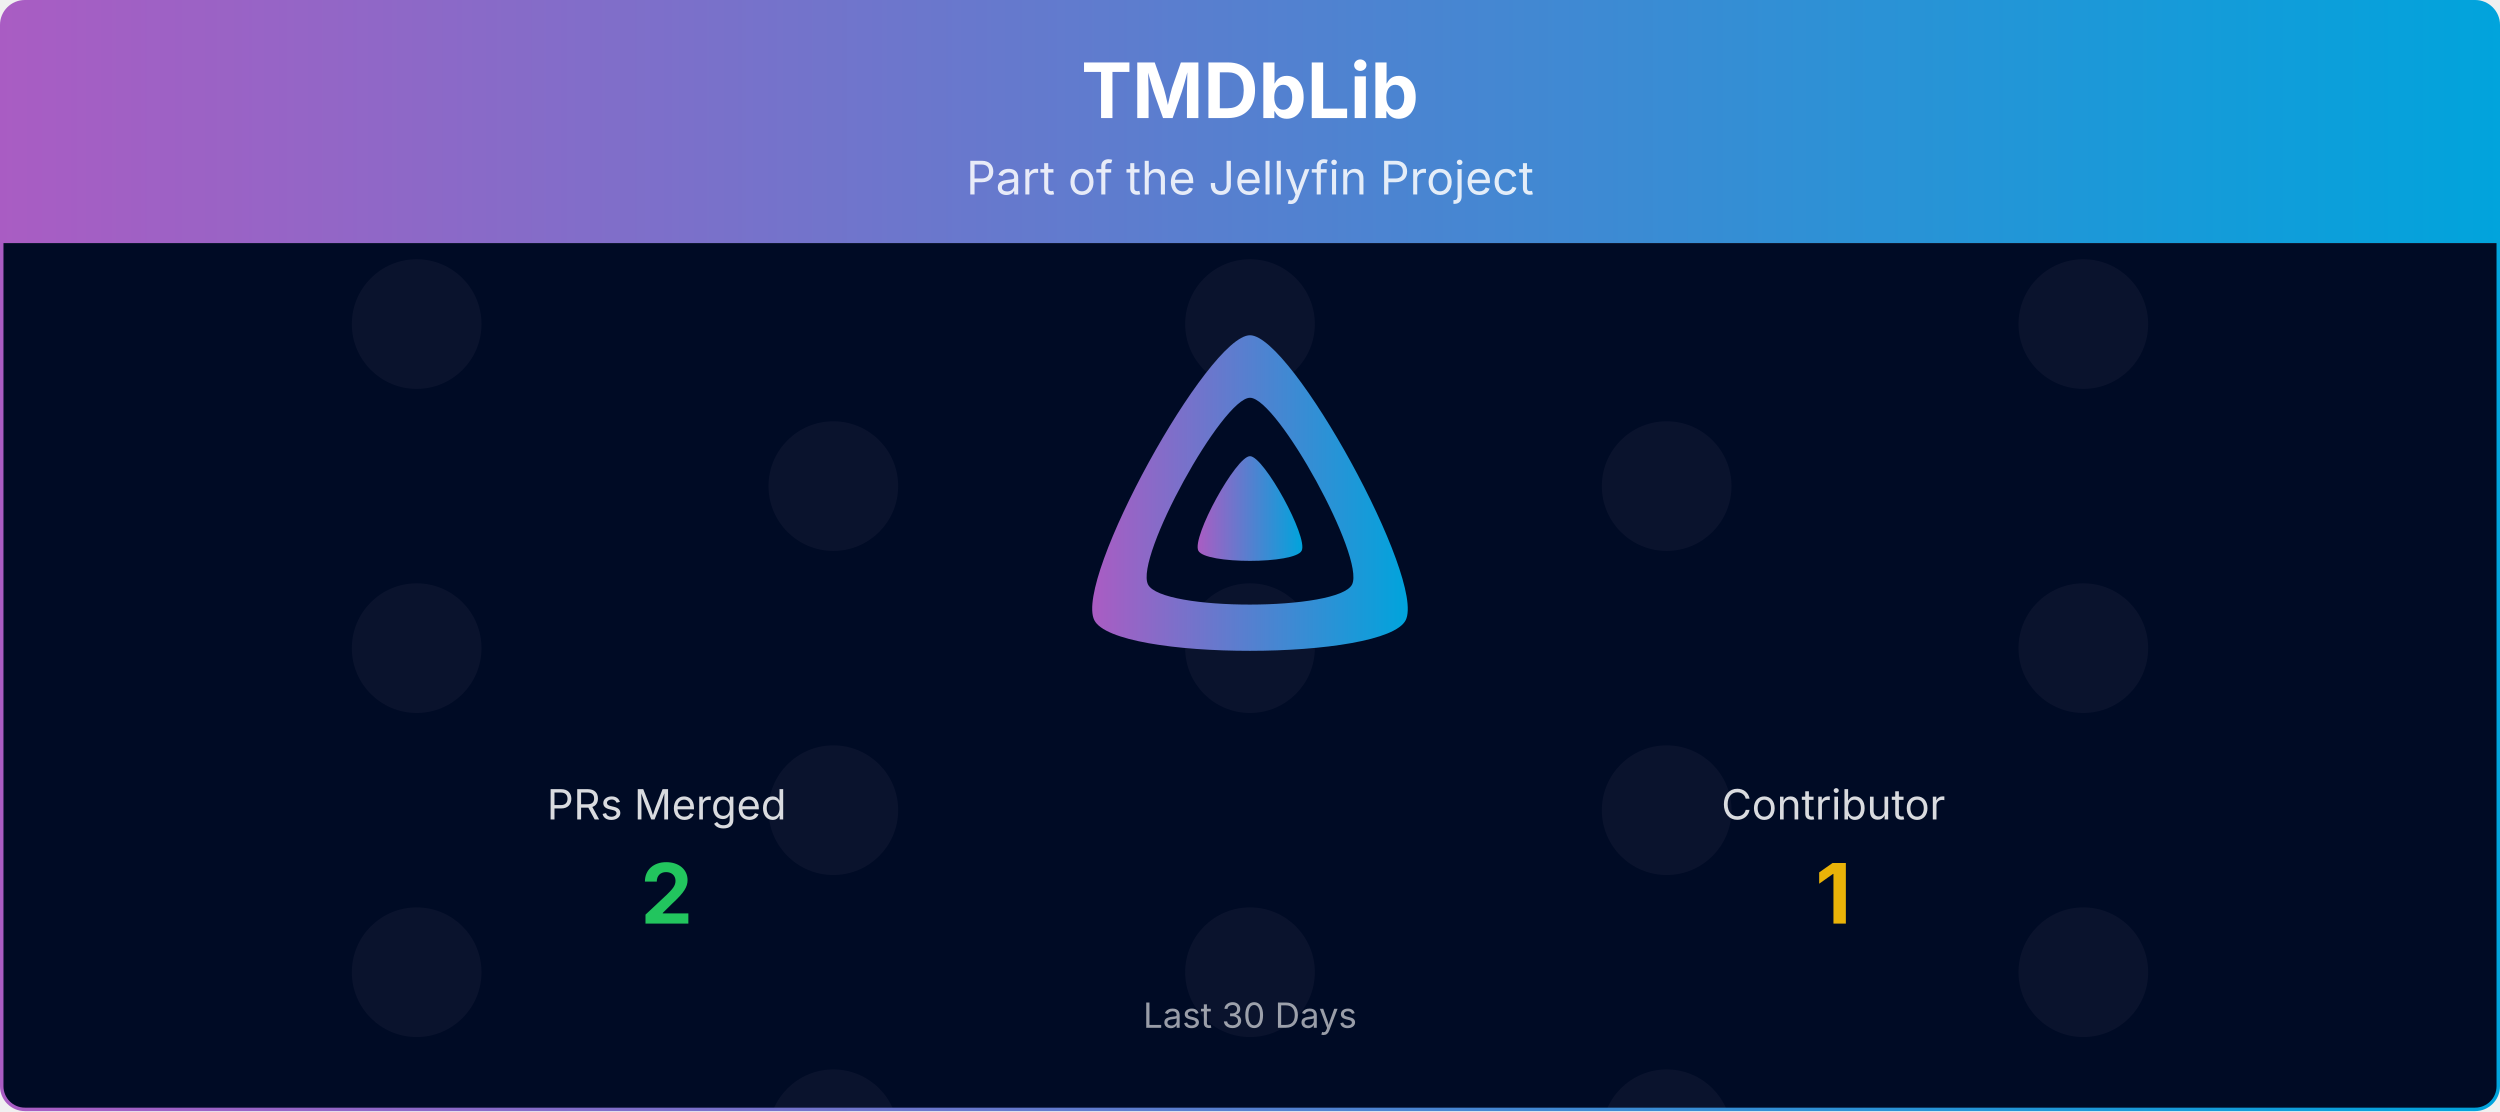
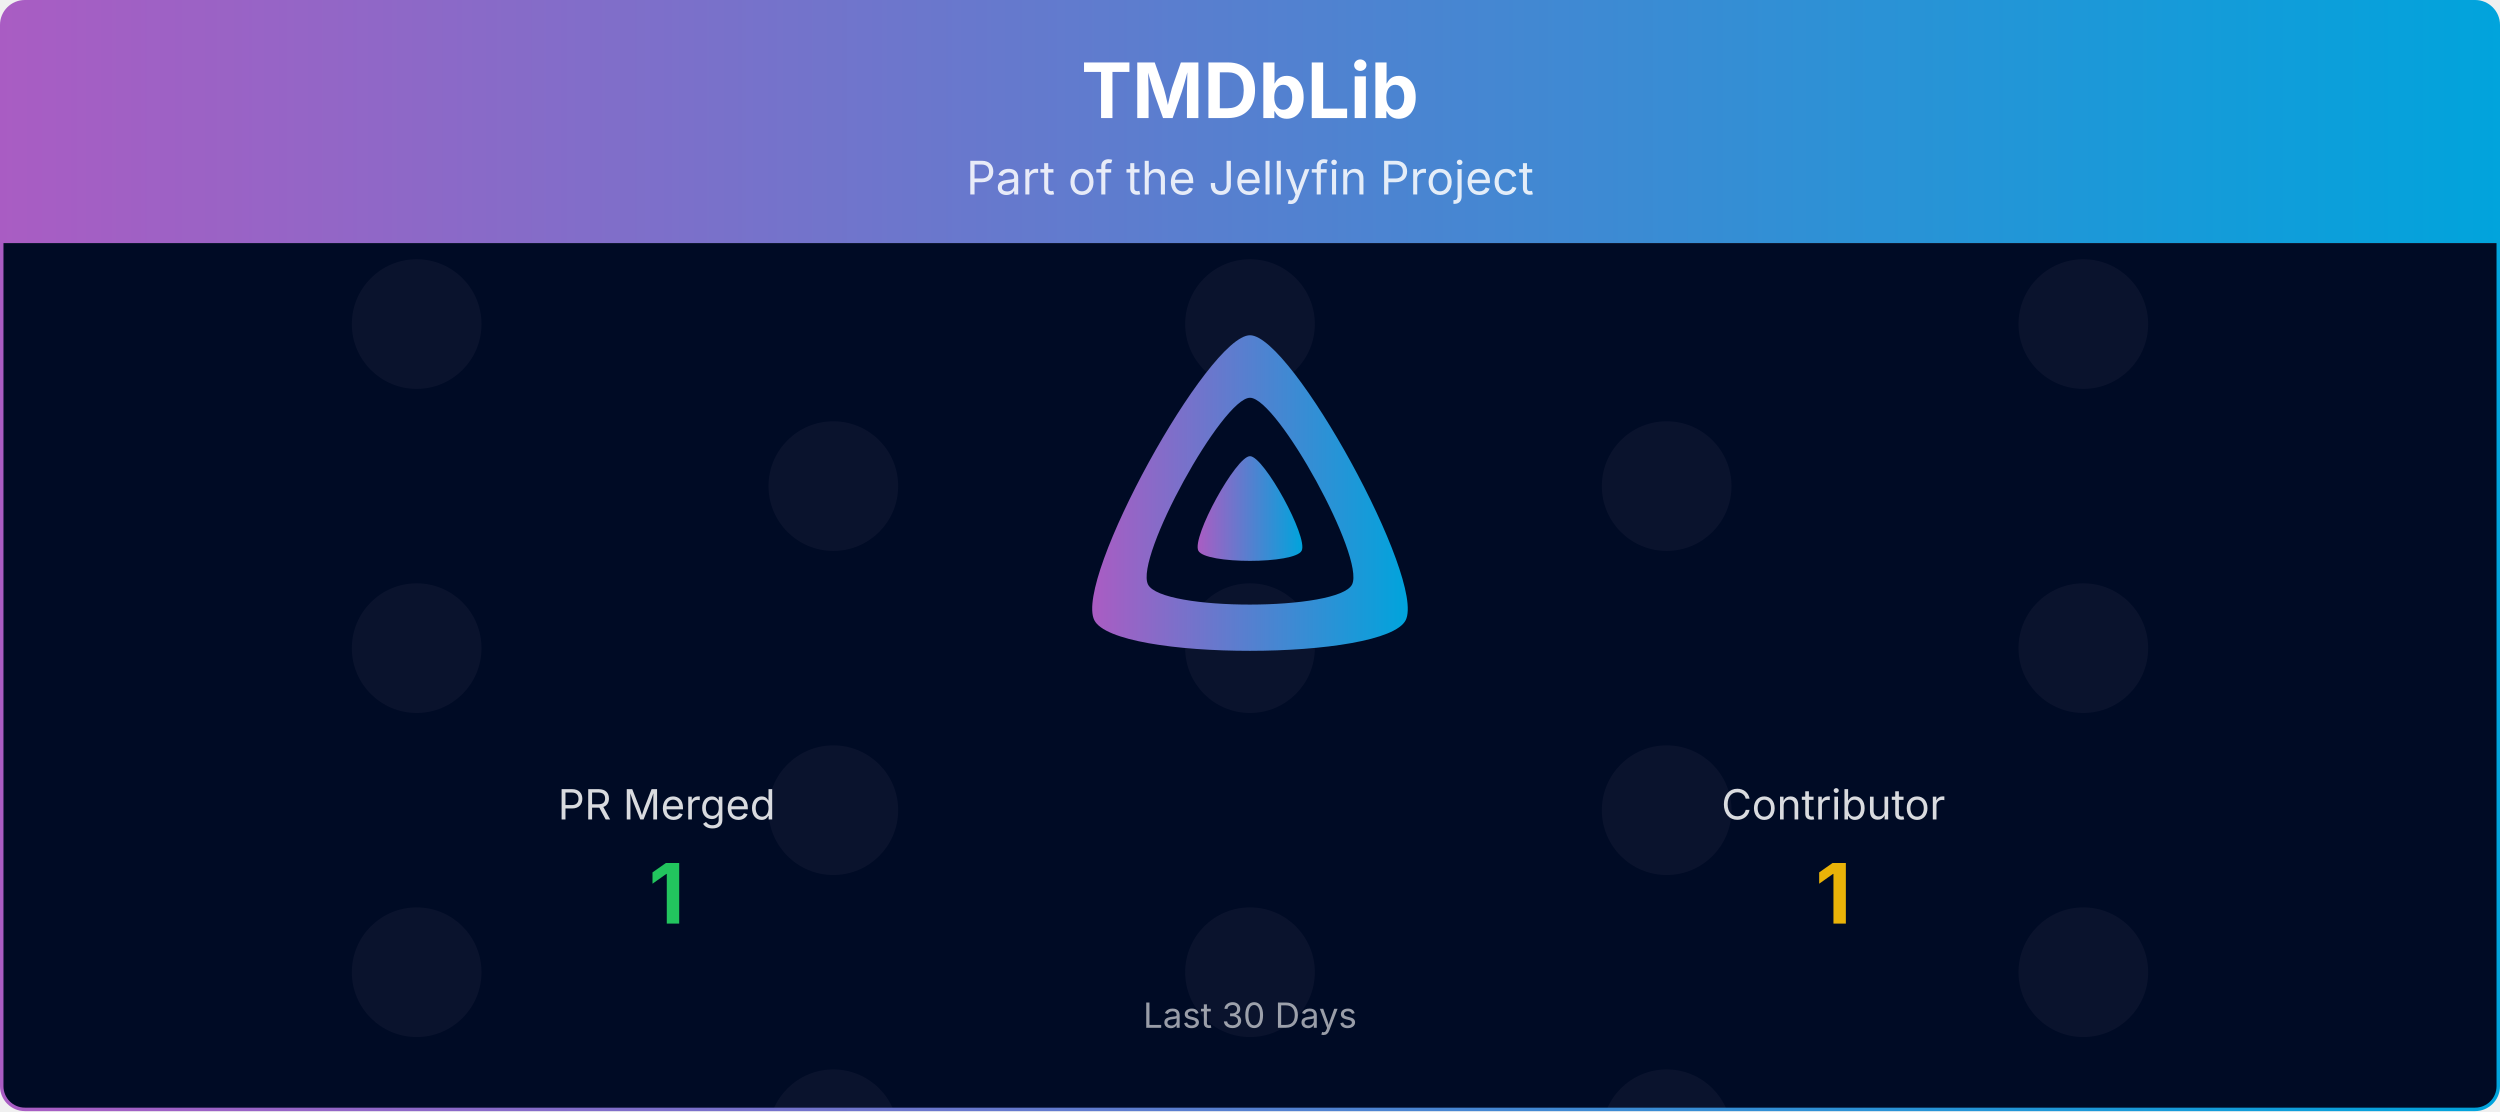
<svg xmlns="http://www.w3.org/2000/svg" viewBox="0 0 1080 480" width="100%" role="img" aria-label="TMDbLib">
  <defs>
    <linearGradient id="banner-tmdblib-grad" x1="0" y1="0" x2="1" y2="0">
      <stop offset="0%" stop-color="#AA5CC3" />
      <stop offset="100%" stop-color="#00A4DC" />
    </linearGradient>
    <clipPath id="banner-tmdblib-grad-clip">
      <rect x="0.75" y="0.75" width="1078.5" height="478.5" rx="10" ry="10" />
    </clipPath>
  </defs>
  <defs>
    <clipPath id="banner-tmdblib-grad-rain-clip">
      <rect x="0.75" y="105" width="1078.5" height="374.25" />
    </clipPath>
    <clipPath id="banner-tmdblib-grad-avatar-clip">
      <circle cx="0" cy="0" r="28.00" />
    </clipPath>
    <g id="banner-tmdblib-grad-av-0">
      <circle cx="0" cy="0" r="28.00" fill="#1a1f3a" />
    </g>
  </defs>
  <g clip-path="url(#banner-tmdblib-grad-clip)">
    <path d="M0.75,10.75 A10.0,10.0 0 0 1 10.75,0.75 L1069.25,0.75 A10.0,10.0 0 0 1 1079.25,10.75 L1079.25,105.00 L0.75,105.00 Z" fill="url(#banner-tmdblib-grad)" />
    <text x="540.0" y="51" text-anchor="middle" font-size="33" font-weight="700" font-family="Plus Jakarta Sans, system-ui, -apple-system, Segoe UI, sans-serif" fill="#ffffff">TMDbLib</text>
    <text x="540.0" y="84" text-anchor="middle" font-size="20" font-family="Plus Jakarta Sans, system-ui, -apple-system, Segoe UI, sans-serif" fill="#ffffff" opacity="0.85">Part of the Jellyfin Project</text>
    <rect x="0.75" y="105" width="1078.5" height="374.25" fill="#000b25" />
    <g opacity="0.4" clip-path="url(#banner-tmdblib-grad-rain-clip)">
      <g transform="translate(180.00,105)">
        <g>
          <animateTransform attributeName="transform" type="translate" values="0,-420;0,0" dur="10.00s" begin="-0.00s" repeatCount="indefinite" />
          <use href="#banner-tmdblib-grad-av-0" y="35.0" />
          <use href="#banner-tmdblib-grad-av-0" y="175.0" />
          <use href="#banner-tmdblib-grad-av-0" y="315.0" />
          <use href="#banner-tmdblib-grad-av-0" y="455.0" />
          <use href="#banner-tmdblib-grad-av-0" y="595.0" />
          <use href="#banner-tmdblib-grad-av-0" y="735.0" />
        </g>
      </g>
      <g transform="translate(540.00,105)">
        <g>
          <animateTransform attributeName="transform" type="translate" values="0,-420;0,0" dur="10.00s" begin="-1.91s" repeatCount="indefinite" />
          <use href="#banner-tmdblib-grad-av-0" y="35.0" />
          <use href="#banner-tmdblib-grad-av-0" y="175.0" />
          <use href="#banner-tmdblib-grad-av-0" y="315.0" />
          <use href="#banner-tmdblib-grad-av-0" y="455.0" />
          <use href="#banner-tmdblib-grad-av-0" y="595.0" />
          <use href="#banner-tmdblib-grad-av-0" y="735.0" />
        </g>
      </g>
      <g transform="translate(900.00,105)">
        <g>
          <animateTransform attributeName="transform" type="translate" values="0,-420;0,0" dur="10.00s" begin="-3.82s" repeatCount="indefinite" />
          <use href="#banner-tmdblib-grad-av-0" y="35.0" />
          <use href="#banner-tmdblib-grad-av-0" y="175.0" />
          <use href="#banner-tmdblib-grad-av-0" y="315.0" />
          <use href="#banner-tmdblib-grad-av-0" y="455.0" />
          <use href="#banner-tmdblib-grad-av-0" y="595.0" />
          <use href="#banner-tmdblib-grad-av-0" y="735.0" />
        </g>
      </g>
      <g transform="translate(360.00,105)">
        <g>
          <animateTransform attributeName="transform" type="translate" values="0,-420;0,0" dur="10.00s" begin="-5.73s" repeatCount="indefinite" />
          <use href="#banner-tmdblib-grad-av-0" y="105.0" />
          <use href="#banner-tmdblib-grad-av-0" y="245.0" />
          <use href="#banner-tmdblib-grad-av-0" y="385.0" />
          <use href="#banner-tmdblib-grad-av-0" y="525.0" />
          <use href="#banner-tmdblib-grad-av-0" y="665.0" />
          <use href="#banner-tmdblib-grad-av-0" y="805.0" />
        </g>
      </g>
      <g transform="translate(720.00,105)">
        <g>
          <animateTransform attributeName="transform" type="translate" values="0,-420;0,0" dur="10.00s" begin="-7.64s" repeatCount="indefinite" />
          <use href="#banner-tmdblib-grad-av-0" y="105.0" />
          <use href="#banner-tmdblib-grad-av-0" y="245.0" />
          <use href="#banner-tmdblib-grad-av-0" y="385.0" />
          <use href="#banner-tmdblib-grad-av-0" y="525.0" />
          <use href="#banner-tmdblib-grad-av-0" y="665.0" />
          <use href="#banner-tmdblib-grad-av-0" y="805.0" />
        </g>
      </g>
    </g>
    <g transform="translate(465.00,138.00) scale(0.29297)">
      <path fill="url(#banner-tmdblib-grad)" fill-rule="evenodd" d="M256,23.3c-61.6,0-259.8,359.4-229.6,420.1s429.3,60,459.2,0S317.6,23.3,256,23.3zM406.5,390.8c-19.6,39.3-281.1,39.8-300.9,0s110.1-275.3,150.4-275.3S426.1,351.4,406.5,390.8z" />
      <path fill="url(#banner-tmdblib-grad)" d="M256,201.6c-20.4,0-86.2,119.3-76.2,139.4s142.5,19.9,152.4,0S276.5,201.6,256,201.6z" />
    </g>
-     <text x="288.0" y="354.0" text-anchor="middle" font-size="18" font-family="Plus Jakarta Sans, system-ui, -apple-system, Segoe UI, sans-serif" fill="#ffffff" opacity="0.85">PRs Merged</text>
-     <text x="288.0" y="399.0" text-anchor="middle" font-size="36" font-weight="700" font-family="Plus Jakarta Sans, system-ui, -apple-system, Segoe UI, sans-serif" fill="#22c55e">2</text>
+     <text x="288.0" y="354.0" text-anchor="middle" font-size="18" font-family="Plus Jakarta Sans, system-ui, -apple-system, Segoe UI, sans-serif" fill="#ffffff" opacity="0.85">PR Merged</text>
+     <text x="288.0" y="399.0" text-anchor="middle" font-size="36" font-weight="700" font-family="Plus Jakarta Sans, system-ui, -apple-system, Segoe UI, sans-serif" fill="#22c55e">1</text>
    <text x="792.0" y="354.0" text-anchor="middle" font-size="18" font-family="Plus Jakarta Sans, system-ui, -apple-system, Segoe UI, sans-serif" fill="#ffffff" opacity="0.85">Contributor</text>
    <text x="792.0" y="399.0" text-anchor="middle" font-size="36" font-weight="700" font-family="Plus Jakarta Sans, system-ui, -apple-system, Segoe UI, sans-serif" fill="#eab308">1</text>
    <text x="540.0" y="444.0" text-anchor="middle" font-size="15" font-family="Plus Jakarta Sans, system-ui, -apple-system, Segoe UI, sans-serif" fill="#ffffff" opacity="0.6">Last 30 Days</text>
  </g>
  <rect x="0.75" y="0.75" width="1078.5" height="478.5" rx="10" ry="10" fill="none" stroke="url(#banner-tmdblib-grad)" stroke-width="1.5" />
</svg>
